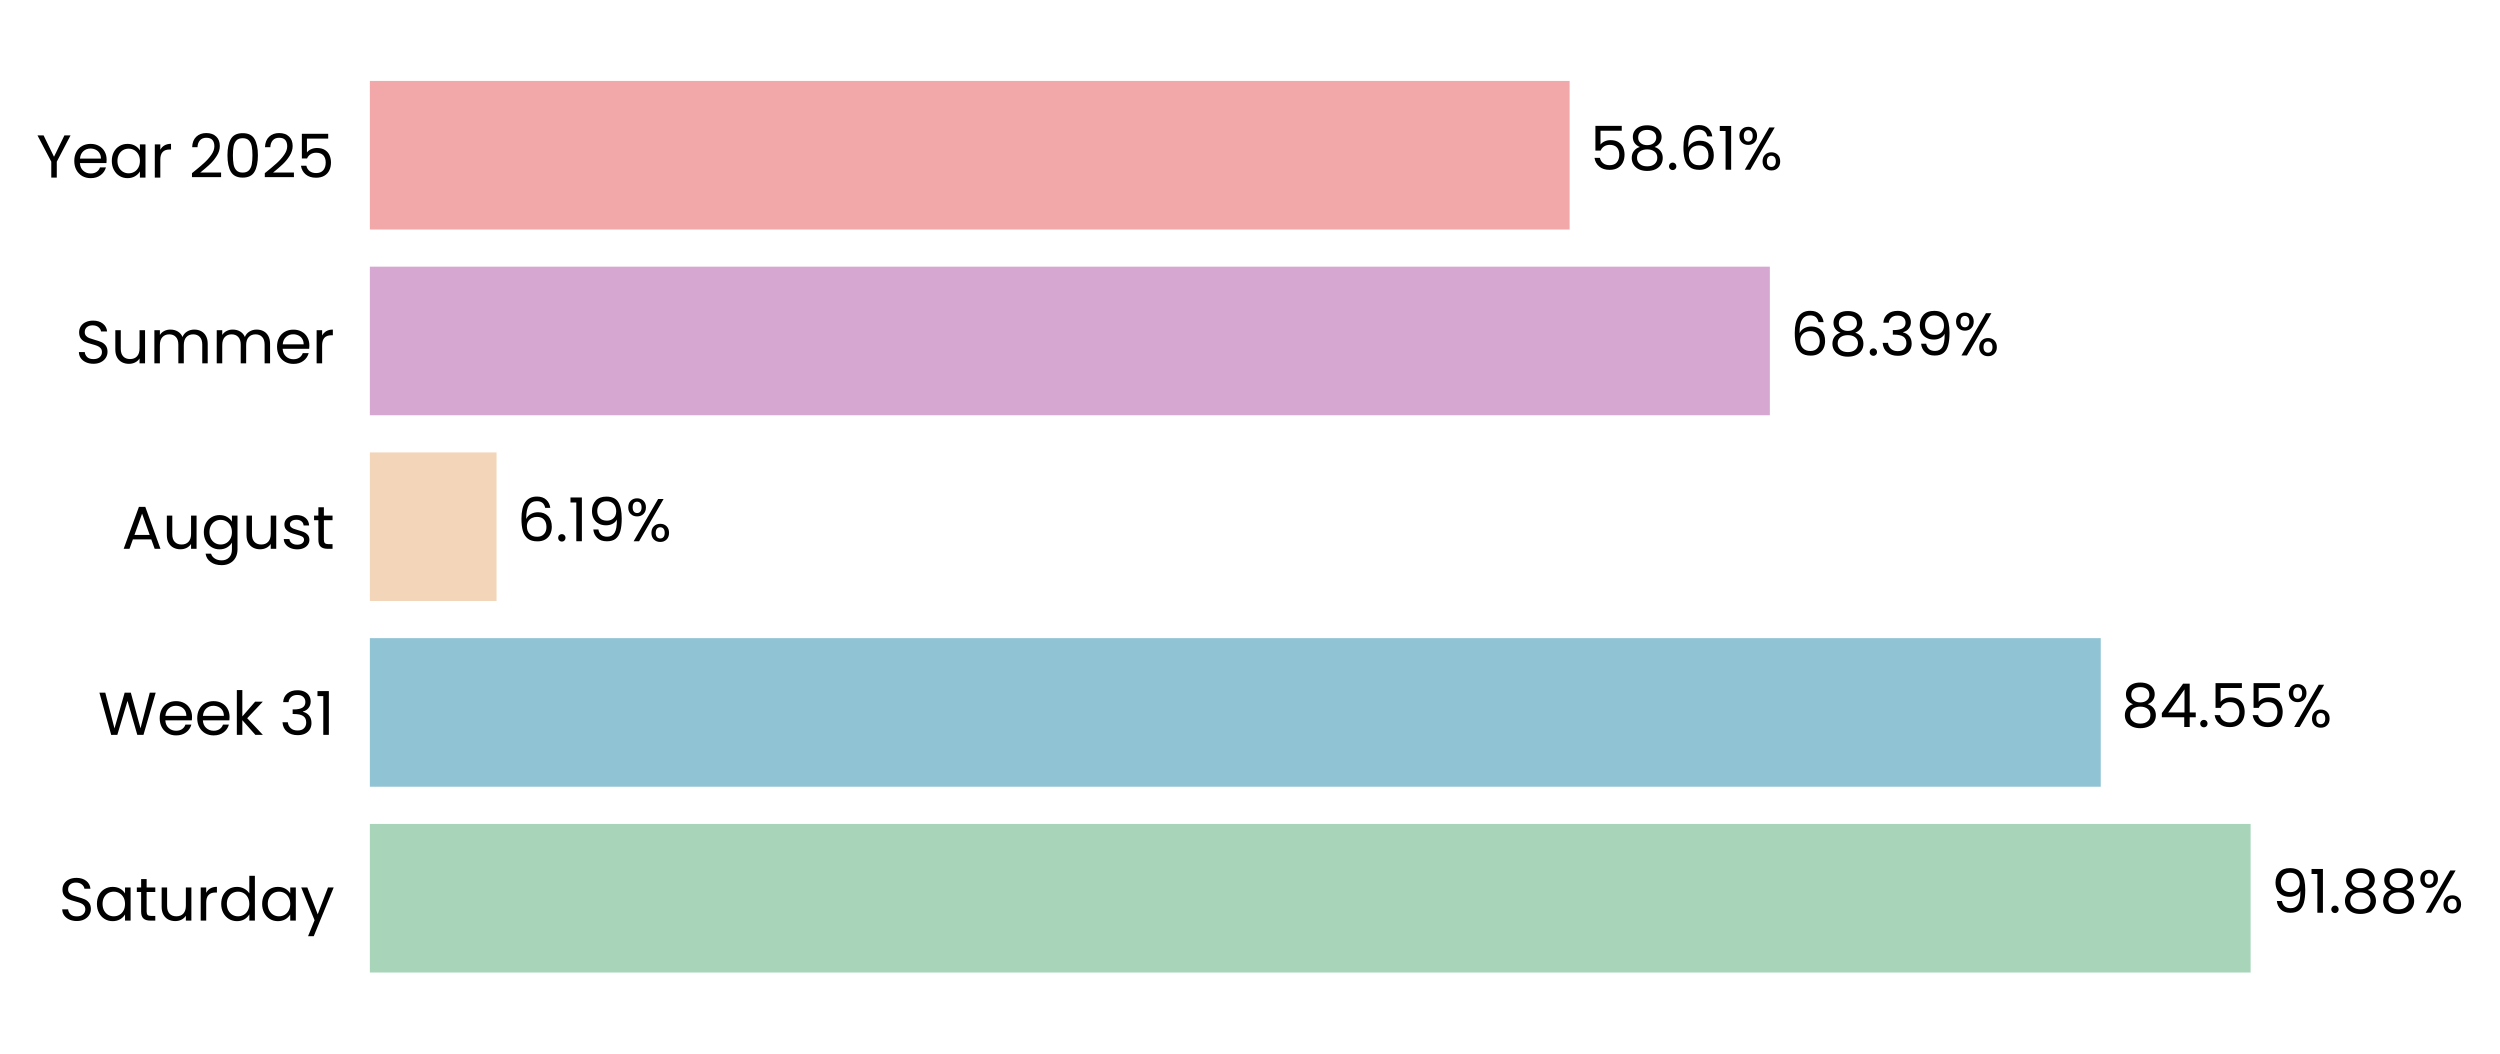
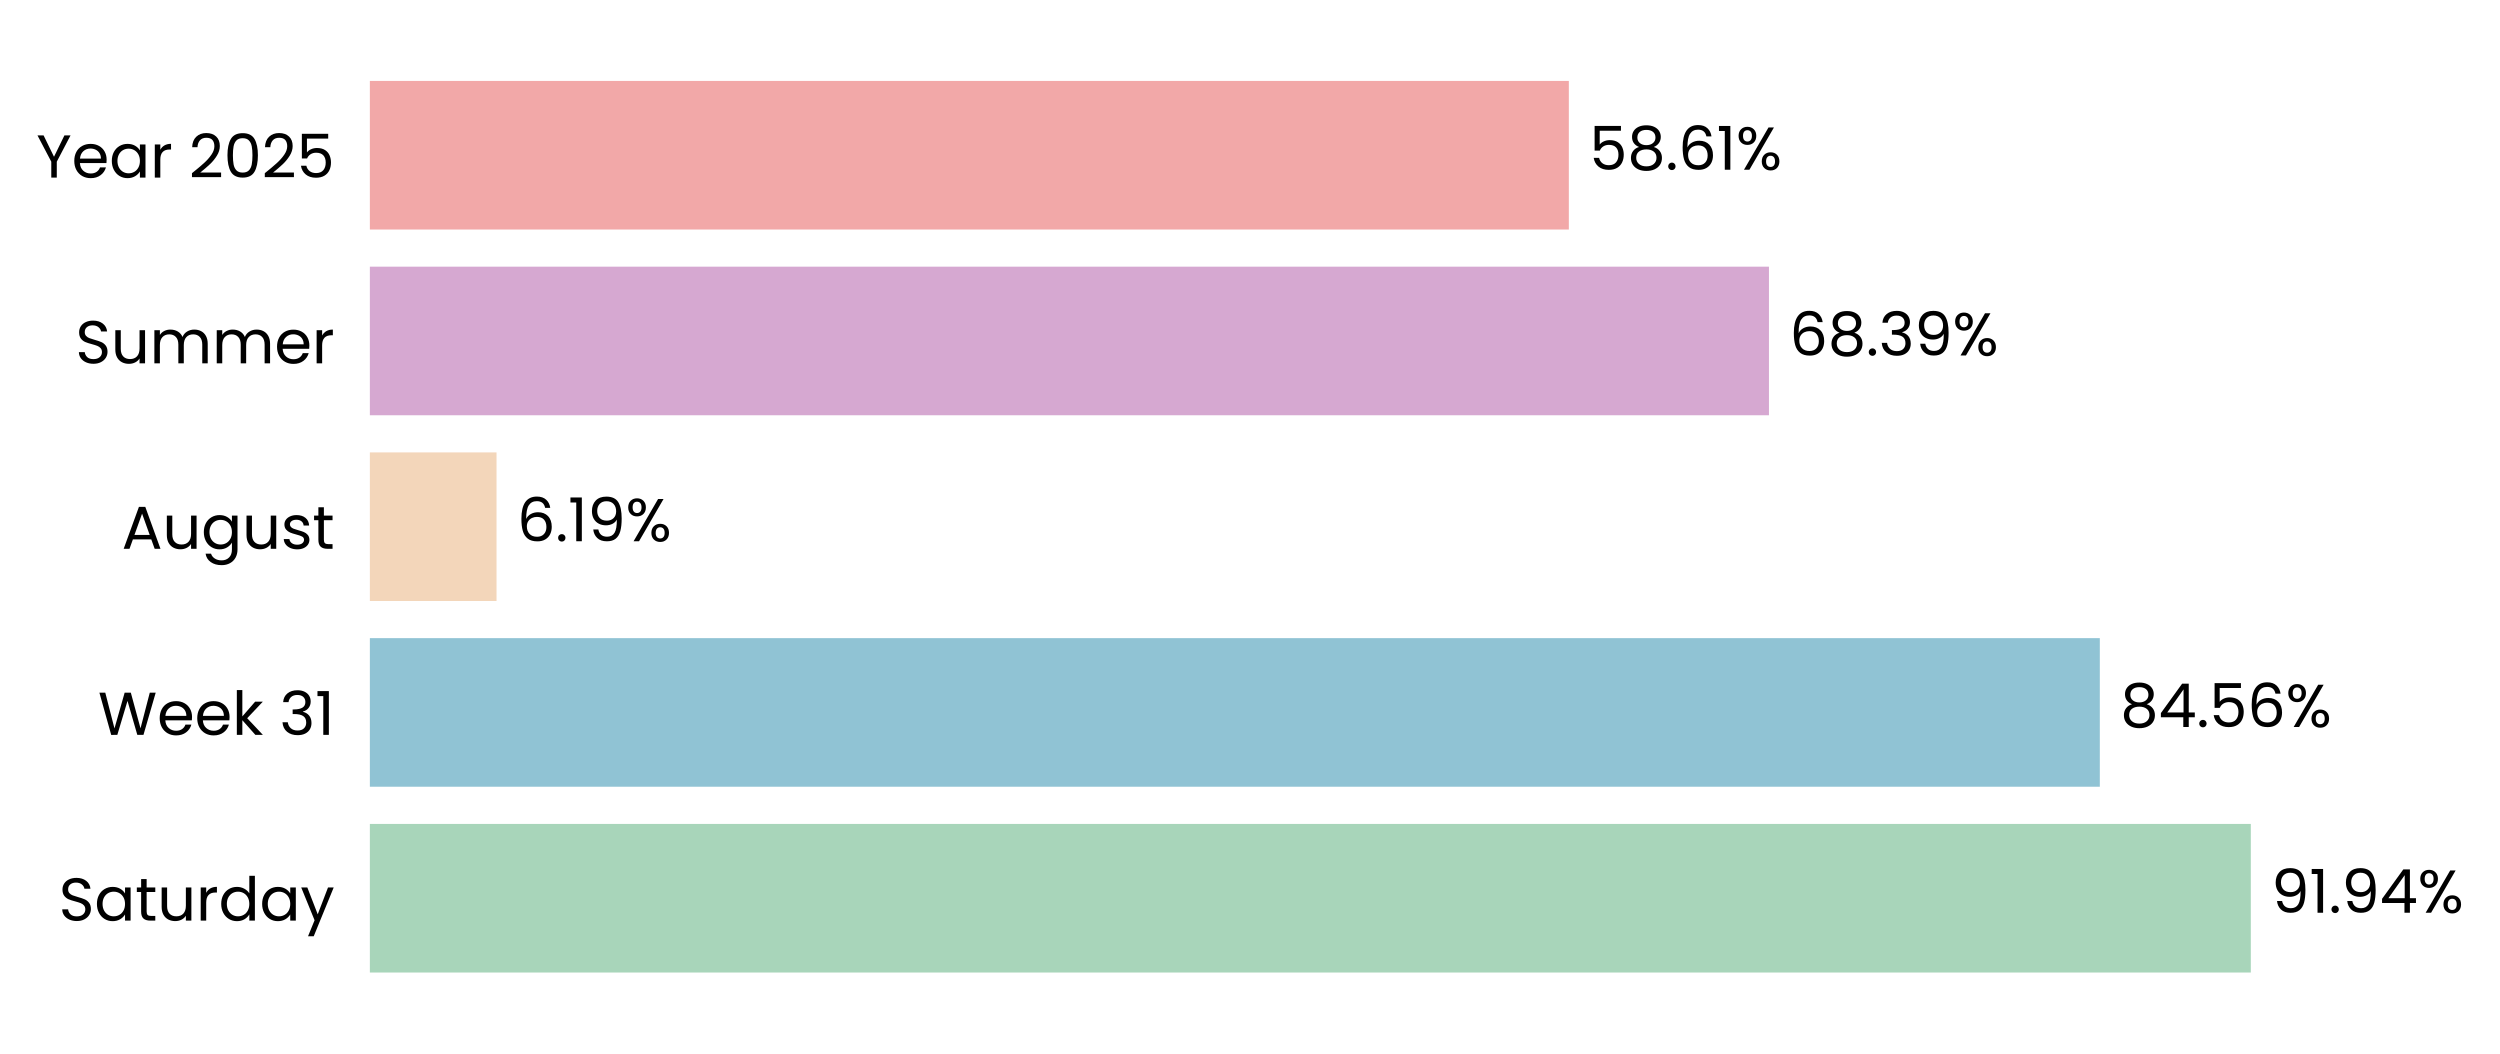
- <svg xmlns="http://www.w3.org/2000/svg" xmlns:xlink="http://www.w3.org/1999/xlink" width="495.532pt" height="208.8pt" viewBox="0 0 495.532 208.8" version="1.1">
+ <svg xmlns="http://www.w3.org/2000/svg" xmlns:xlink="http://www.w3.org/1999/xlink" width="495.528pt" height="208.8pt" viewBox="0 0 495.528 208.8" version="1.1">
  <defs>
    <style type="text/css">*{stroke-linejoin: round; stroke-linecap: butt}</style>
  </defs>
  <g id="figure_1">
    <g id="patch_1">
-       <path d="M 0 208.8  L 495.532 208.8  L 495.532 0  L 0 0  L 0 208.8  z " style="fill: none" />
+       <path d="M 0 208.8  L 495.528 208.8  L 495.528 0  L 0 0  L 0 208.8  z " style="fill: none" />
    </g>
    <g id="axes_1">
      <g id="patch_2">
-         <path d="M 73.311 201.6  L 479.072 201.6  L 479.072 7.2  L 73.311 7.2  L 73.311 201.6  z " style="fill: none" />
+         <path d="M 73.311 201.6  L 478.8 201.6  L 478.8 7.2  L 73.311 7.2  L 73.311 201.6  z " style="fill: none" />
      </g>
      <g id="patch_3">
-         <path d="M 73.311 192.764  L 446.103 192.764  L 446.103 163.309  L 73.311 163.309  z " clip-path="url(#p8863afe67e)" style="fill: #a8d5ba" />
+         <path d="M 73.311 192.764  L 446.136 192.764  L 446.136 163.309  L 73.311 163.309  z " clip-path="url(#pc51ddb9561)" style="fill: #a8d5ba" />
      </g>
      <g id="patch_4">
-         <path d="M 73.311 155.945  L 416.396 155.945  L 416.396 126.491  L 73.311 126.491  z " clip-path="url(#p8863afe67e)" style="fill: #90c3d4" />
+         <path d="M 73.311 155.945  L 416.207 155.945  L 416.207 126.491  L 73.311 126.491  z " clip-path="url(#pc51ddb9561)" style="fill: #90c3d4" />
      </g>
      <g id="patch_5">
-         <path d="M 73.311 119.127  L 98.426 119.127  L 98.426 89.673  L 73.311 89.673  z " clip-path="url(#p8863afe67e)" style="fill: #f3d6ba" />
+         <path d="M 73.311 119.127  L 98.418 119.127  L 98.418 89.673  L 73.311 89.673  z " clip-path="url(#pc51ddb9561)" style="fill: #f3d6ba" />
      </g>
      <g id="patch_6">
-         <path d="M 73.311 82.309  L 350.81 82.309  L 350.81 52.855  L 73.311 52.855  z " clip-path="url(#p8863afe67e)" style="fill: #d6a8d1" />
+         <path d="M 73.311 82.309  L 350.628 82.309  L 350.628 52.855  L 73.311 52.855  z " clip-path="url(#pc51ddb9561)" style="fill: #d6a8d1" />
      </g>
      <g id="patch_7">
-         <path d="M 73.311 45.491  L 311.119 45.491  L 311.119 16.036  L 73.311 16.036  z " clip-path="url(#p8863afe67e)" style="fill: #f2a8a8" />
+         <path d="M 73.311 45.491  L 310.961 45.491  L 310.961 16.036  L 73.311 16.036  z " clip-path="url(#pc51ddb9561)" style="fill: #f2a8a8" />
      </g>
      <g id="matplotlib.axis_1">
        <g id="ytick_1">
          <g id="text_1">
            <g transform="translate(11.65312 182.4764) scale(0.12 -0.12)">
              <defs>
                <path id="Poppins-Regular-53" d="M 1907 -45  Q 1466 -45 1117 112  Q 768 269 569 547  Q 371 826 365 1190  L 986 1190  Q 1018 877 1245 662  Q 1472 448 1907 448  Q 2323 448 2563 656  Q 2803 864 2803 1190  Q 2803 1446 2662 1606  Q 2522 1766 2310 1849  Q 2099 1933 1741 2029  Q 1299 2144 1033 2259  Q 768 2374 579 2620  Q 390 2867 390 3283  Q 390 3648 576 3929  Q 762 4211 1098 4364  Q 1434 4518 1869 4518  Q 2496 4518 2896 4204  Q 3296 3891 3347 3373  L 2707 3373  Q 2675 3629 2438 3824  Q 2202 4019 1811 4019  Q 1446 4019 1216 3830  Q 986 3642 986 3302  Q 986 3059 1123 2905  Q 1261 2752 1462 2672  Q 1664 2592 2029 2490  Q 2470 2368 2739 2249  Q 3008 2131 3200 1884  Q 3392 1638 3392 1216  Q 3392 890 3219 602  Q 3046 314 2707 134  Q 2368 -45 1907 -45  z " transform="scale(0.015625)" />
                <path id="Poppins-Regular-61" d="M 275 1766  Q 275 2304 492 2710  Q 710 3117 1091 3341  Q 1472 3565 1939 3565  Q 2400 3565 2739 3366  Q 3078 3168 3245 2867  L 3245 3507  L 3834 3507  L 3834 0  L 3245 0  L 3245 653  Q 3072 346 2729 144  Q 2387 -58 1933 -58  Q 1466 -58 1088 172  Q 710 403 492 819  Q 275 1235 275 1766  z M 3245 1760  Q 3245 2157 3085 2451  Q 2925 2746 2653 2902  Q 2381 3059 2054 3059  Q 1728 3059 1459 2905  Q 1190 2752 1030 2457  Q 870 2163 870 1766  Q 870 1363 1030 1065  Q 1190 768 1459 611  Q 1728 454 2054 454  Q 2381 454 2653 611  Q 2925 768 3085 1065  Q 3245 1363 3245 1760  z " transform="scale(0.015625)" />
                <path id="Poppins-Regular-74" d="M 1203 3027  L 1203 960  Q 1203 704 1312 598  Q 1421 493 1690 493  L 2118 493  L 2118 0  L 1594 0  Q 1107 0 864 224  Q 621 448 621 960  L 621 3027  L 166 3027  L 166 3507  L 621 3507  L 621 4390  L 1203 4390  L 1203 3507  L 2118 3507  L 2118 3027  L 1203 3027  z " transform="scale(0.015625)" />
                <path id="Poppins-Regular-75" d="M 3603 3507  L 3603 0  L 3021 0  L 3021 518  Q 2854 250 2556 99  Q 2259 -51 1901 -51  Q 1491 -51 1164 118  Q 838 288 649 627  Q 461 966 461 1453  L 461 3507  L 1037 3507  L 1037 1530  Q 1037 1011 1299 732  Q 1562 454 2016 454  Q 2483 454 2752 742  Q 3021 1030 3021 1581  L 3021 3507  L 3603 3507  z " transform="scale(0.015625)" />
                <path id="Poppins-Regular-72" d="M 1075 2938  Q 1229 3238 1513 3404  Q 1798 3571 2208 3571  L 2208 2970  L 2054 2970  Q 1075 2970 1075 1907  L 1075 0  L 493 0  L 493 3507  L 1075 3507  L 1075 2938  z " transform="scale(0.015625)" />
                <path id="Poppins-Regular-64" d="M 275 1766  Q 275 2304 492 2710  Q 710 3117 1091 3341  Q 1472 3565 1946 3565  Q 2355 3565 2707 3376  Q 3059 3187 3245 2880  L 3245 4736  L 3834 4736  L 3834 0  L 3245 0  L 3245 659  Q 3072 346 2733 144  Q 2394 -58 1939 -58  Q 1472 -58 1091 172  Q 710 403 492 819  Q 275 1235 275 1766  z M 3245 1760  Q 3245 2157 3085 2451  Q 2925 2746 2653 2902  Q 2381 3059 2054 3059  Q 1728 3059 1459 2905  Q 1190 2752 1030 2457  Q 870 2163 870 1766  Q 870 1363 1030 1065  Q 1190 768 1459 611  Q 1728 454 2054 454  Q 2381 454 2653 611  Q 2925 768 3085 1065  Q 3245 1363 3245 1760  z " transform="scale(0.015625)" />
                <path id="Poppins-Regular-79" d="M 3514 3507  L 1402 -1651  L 800 -1651  L 1491 38  L 77 3507  L 723 3507  L 1824 666  L 2912 3507  L 3514 3507  z " transform="scale(0.015625)" />
              </defs>
              <use xlink:href="#Poppins-Regular-53" />
              <use xlink:href="#Poppins-Regular-61" transform="translate(58.7 0)" />
              <use xlink:href="#Poppins-Regular-74" transform="translate(126.3 0)" />
              <use xlink:href="#Poppins-Regular-75" transform="translate(162.7 0)" />
              <use xlink:href="#Poppins-Regular-72" transform="translate(226.7 0)" />
              <use xlink:href="#Poppins-Regular-64" transform="translate(264 0)" />
              <use xlink:href="#Poppins-Regular-61" transform="translate(331.5999 0)" />
              <use xlink:href="#Poppins-Regular-79" transform="translate(399.1999 0)" />
            </g>
          </g>
        </g>
        <g id="ytick_2">
          <g id="text_2">
            <g transform="translate(19.42687 145.6582) scale(0.12 -0.12)">
              <defs>
                <path id="Poppins-Regular-57" d="M 6099 4461  L 4806 0  L 4154 0  L 3117 3590  L 2042 0  L 1395 -6  L 147 4461  L 768 4461  L 1741 678  L 2816 4461  L 3469 4461  L 4493 691  L 5472 4461  L 6099 4461  z " transform="scale(0.015625)" />
                <path id="Poppins-Regular-65" d="M 3693 1888  Q 3693 1722 3674 1536  L 870 1536  Q 902 1018 1225 726  Q 1549 435 2010 435  Q 2387 435 2640 611  Q 2893 787 2995 1082  L 3622 1082  Q 3482 576 3059 259  Q 2637 -58 2010 -58  Q 1510 -58 1116 166  Q 723 390 499 803  Q 275 1216 275 1760  Q 275 2304 492 2713  Q 710 3123 1104 3344  Q 1498 3565 2010 3565  Q 2509 3565 2893 3347  Q 3277 3130 3485 2749  Q 3693 2368 3693 1888  z M 3091 2010  Q 3091 2342 2944 2582  Q 2797 2822 2544 2947  Q 2291 3072 1984 3072  Q 1542 3072 1232 2790  Q 922 2509 877 2010  L 3091 2010  z " transform="scale(0.015625)" />
                <path id="Poppins-Regular-6b" d="M 2451 0  L 1075 1549  L 1075 0  L 493 0  L 493 4736  L 1075 4736  L 1075 1952  L 2426 3507  L 3238 3507  L 1587 1760  L 3245 0  L 2451 0  z " transform="scale(0.015625)" />
                <path id="Poppins-Regular-20" transform="scale(0.015625)" />
                <path id="Poppins-Regular-33" d="M 384 3462  Q 429 4051 838 4384  Q 1248 4717 1901 4717  Q 2336 4717 2653 4560  Q 2970 4403 3133 4134  Q 3296 3866 3296 3526  Q 3296 3130 3069 2842  Q 2842 2554 2477 2470  L 2477 2438  Q 2893 2336 3136 2035  Q 3379 1734 3379 1248  Q 3379 883 3212 592  Q 3046 301 2713 134  Q 2381 -32 1914 -32  Q 1235 -32 800 323  Q 365 678 314 1331  L 877 1331  Q 922 947 1190 704  Q 1459 461 1907 461  Q 2355 461 2588 694  Q 2822 928 2822 1299  Q 2822 1779 2502 1990  Q 2182 2202 1536 2202  L 1389 2202  L 1389 2688  L 1542 2688  Q 2131 2694 2432 2883  Q 2733 3072 2733 3469  Q 2733 3808 2512 4013  Q 2291 4218 1882 4218  Q 1485 4218 1241 4013  Q 998 3808 954 3462  L 384 3462  z " transform="scale(0.015625)" />
                <path id="Poppins-Regular-31" d="M 243 4096  L 243 4627  L 1446 4627  L 1446 0  L 858 0  L 858 4096  L 243 4096  z " transform="scale(0.015625)" />
              </defs>
              <use xlink:href="#Poppins-Regular-57" />
              <use xlink:href="#Poppins-Regular-65" transform="translate(97.59999 0)" />
              <use xlink:href="#Poppins-Regular-65" transform="translate(159.6 0)" />
              <use xlink:href="#Poppins-Regular-6b" transform="translate(221.6 0)" />
              <use xlink:href="#Poppins-Regular-20" transform="translate(273.0999 0)" />
              <use xlink:href="#Poppins-Regular-33" transform="translate(299.7999 0)" />
              <use xlink:href="#Poppins-Regular-31" transform="translate(358.6999 0)" />
            </g>
          </g>
        </g>
        <g id="ytick_3">
          <g id="text_3">
            <g transform="translate(24.11812 108.78) scale(0.12 -0.12)">
              <defs>
                <path id="Poppins-Regular-41" d="M 3130 992  L 1184 992  L 826 0  L 211 0  L 1824 4435  L 2496 4435  L 4102 0  L 3488 0  L 3130 992  z M 2963 1466  L 2157 3718  L 1350 1466  L 2963 1466  z " transform="scale(0.015625)" />
                <path id="Poppins-Regular-67" d="M 1939 3565  Q 2394 3565 2736 3366  Q 3078 3168 3245 2867  L 3245 3507  L 3834 3507  L 3834 -77  Q 3834 -557 3629 -931  Q 3424 -1306 3043 -1517  Q 2662 -1728 2157 -1728  Q 1466 -1728 1005 -1401  Q 544 -1075 461 -512  L 1037 -512  Q 1133 -832 1433 -1027  Q 1734 -1222 2157 -1222  Q 2637 -1222 2941 -921  Q 3245 -621 3245 -77  L 3245 659  Q 3072 352 2733 147  Q 2394 -58 1939 -58  Q 1472 -58 1091 172  Q 710 403 492 819  Q 275 1235 275 1766  Q 275 2304 492 2710  Q 710 3117 1091 3341  Q 1472 3565 1939 3565  z M 3245 1760  Q 3245 2157 3085 2451  Q 2925 2746 2653 2902  Q 2381 3059 2054 3059  Q 1728 3059 1459 2905  Q 1190 2752 1030 2457  Q 870 2163 870 1766  Q 870 1363 1030 1065  Q 1190 768 1459 611  Q 1728 454 2054 454  Q 2381 454 2653 611  Q 2925 768 3085 1065  Q 3245 1363 3245 1760  z " transform="scale(0.015625)" />
                <path id="Poppins-Regular-73" d="M 1734 -58  Q 1331 -58 1011 80  Q 691 218 505 464  Q 320 710 301 1030  L 902 1030  Q 928 768 1149 601  Q 1370 435 1728 435  Q 2061 435 2253 582  Q 2445 730 2445 954  Q 2445 1184 2240 1296  Q 2035 1408 1606 1517  Q 1216 1619 969 1724  Q 723 1830 547 2038  Q 371 2246 371 2586  Q 371 2854 531 3078  Q 691 3302 985 3433  Q 1280 3565 1658 3565  Q 2240 3565 2598 3270  Q 2957 2976 2982 2464  L 2400 2464  Q 2381 2739 2179 2905  Q 1978 3072 1638 3072  Q 1325 3072 1139 2937  Q 954 2803 954 2586  Q 954 2413 1066 2301  Q 1178 2189 1347 2121  Q 1517 2054 1818 1971  Q 2195 1869 2432 1769  Q 2669 1670 2838 1472  Q 3008 1274 3014 954  Q 3014 666 2854 435  Q 2694 205 2403 73  Q 2112 -58 1734 -58  z " transform="scale(0.015625)" />
              </defs>
              <use xlink:href="#Poppins-Regular-41" />
              <use xlink:href="#Poppins-Regular-75" transform="translate(67.39999 0)" />
              <use xlink:href="#Poppins-Regular-67" transform="translate(131.4 0)" />
              <use xlink:href="#Poppins-Regular-75" transform="translate(199 0)" />
              <use xlink:href="#Poppins-Regular-73" transform="translate(263 0)" />
              <use xlink:href="#Poppins-Regular-74" transform="translate(315.2 0)" />
            </g>
          </g>
        </g>
        <g id="ytick_4">
          <g id="text_4">
            <g transform="translate(14.95125 72.02182) scale(0.12 -0.12)">
              <defs>
                <path id="Poppins-Regular-6d" d="M 4710 3571  Q 5120 3571 5440 3401  Q 5760 3232 5945 2893  Q 6131 2554 6131 2067  L 6131 0  L 5555 0  L 5555 1984  Q 5555 2509 5296 2787  Q 5037 3066 4595 3066  Q 4141 3066 3872 2774  Q 3603 2483 3603 1933  L 3603 0  L 3027 0  L 3027 1984  Q 3027 2509 2768 2787  Q 2509 3066 2067 3066  Q 1613 3066 1344 2774  Q 1075 2483 1075 1933  L 1075 0  L 493 0  L 493 3507  L 1075 3507  L 1075 3002  Q 1248 3277 1539 3424  Q 1830 3571 2182 3571  Q 2624 3571 2963 3372  Q 3302 3174 3469 2790  Q 3616 3162 3955 3366  Q 4294 3571 4710 3571  z " transform="scale(0.015625)" />
              </defs>
              <use xlink:href="#Poppins-Regular-53" />
              <use xlink:href="#Poppins-Regular-75" transform="translate(58.7 0)" />
              <use xlink:href="#Poppins-Regular-6d" transform="translate(122.7 0)" />
              <use xlink:href="#Poppins-Regular-6d" transform="translate(225.7 0)" />
              <use xlink:href="#Poppins-Regular-65" transform="translate(328.7 0)" />
              <use xlink:href="#Poppins-Regular-72" transform="translate(390.6999 0)" />
            </g>
          </g>
        </g>
        <g id="ytick_5">
          <g id="text_5">
            <g transform="translate(7.2 35.20364) scale(0.12 -0.12)">
              <defs>
                <path id="Poppins-Regular-59" d="M 3616 4461  L 2163 1683  L 2163 0  L 1581 0  L 1581 1683  L 122 4461  L 768 4461  L 1869 2202  L 2970 4461  L 3616 4461  z " transform="scale(0.015625)" />
                <path id="Poppins-Regular-32" d="M 326 467  Q 1139 1120 1600 1539  Q 2061 1958 2377 2416  Q 2694 2874 2694 3315  Q 2694 3731 2492 3971  Q 2291 4211 1843 4211  Q 1408 4211 1168 3939  Q 928 3667 909 3213  L 346 3213  Q 371 3930 780 4320  Q 1190 4710 1837 4710  Q 2496 4710 2883 4345  Q 3270 3981 3270 3341  Q 3270 2810 2953 2307  Q 2637 1805 2233 1424  Q 1830 1043 1203 538  L 3405 538  L 3405 51  L 326 51  L 326 467  z " transform="scale(0.015625)" />
                <path id="Poppins-Regular-30" d="M 397 2362  Q 397 3462 755 4080  Q 1114 4698 2010 4698  Q 2899 4698 3257 4080  Q 3616 3462 3616 2362  Q 3616 1242 3257 621  Q 2899 0 2010 0  Q 1114 0 755 621  Q 397 1242 397 2362  z M 3040 2362  Q 3040 2918 2966 3305  Q 2893 3693 2665 3929  Q 2438 4166 2010 4166  Q 1574 4166 1347 3929  Q 1120 3693 1046 3305  Q 973 2918 973 2362  Q 973 1786 1046 1395  Q 1120 1005 1347 768  Q 1574 531 2010 531  Q 2438 531 2665 768  Q 2893 1005 2966 1395  Q 3040 1786 3040 2362  z " transform="scale(0.015625)" />
                <path id="Poppins-Regular-35" d="M 3347 4122  L 1101 4122  L 1101 2662  Q 1248 2867 1536 2998  Q 1824 3130 2157 3130  Q 2688 3130 3021 2909  Q 3354 2688 3498 2339  Q 3642 1990 3642 1600  Q 3642 1139 3469 774  Q 3296 410 2941 198  Q 2586 -13 2061 -13  Q 1389 -13 973 332  Q 557 678 467 1254  L 1037 1254  Q 1120 890 1389 685  Q 1658 480 2067 480  Q 2573 480 2829 784  Q 3085 1088 3085 1587  Q 3085 2086 2829 2358  Q 2573 2630 2074 2630  Q 1734 2630 1481 2467  Q 1229 2304 1114 2022  L 563 2022  L 563 4634  L 3347 4634  L 3347 4122  z " transform="scale(0.015625)" />
              </defs>
              <use xlink:href="#Poppins-Regular-59" />
              <use xlink:href="#Poppins-Regular-65" transform="translate(58.39999 0)" />
              <use xlink:href="#Poppins-Regular-61" transform="translate(120.4 0)" />
              <use xlink:href="#Poppins-Regular-72" transform="translate(188 0)" />
              <use xlink:href="#Poppins-Regular-20" transform="translate(225.3 0)" />
              <use xlink:href="#Poppins-Regular-32" transform="translate(252 0)" />
              <use xlink:href="#Poppins-Regular-30" transform="translate(309.4999 0)" />
              <use xlink:href="#Poppins-Regular-32" transform="translate(372.2999 0)" />
              <use xlink:href="#Poppins-Regular-35" transform="translate(429.7999 0)" />
            </g>
          </g>
        </g>
      </g>
      <g id="text_6">
-         <g transform="translate(450.1611 180.9164) scale(0.12 -0.12)">
+         <g transform="translate(450.1907 180.9164) scale(0.12 -0.12)">
          <defs>
            <path id="Poppins-Regular-39" d="M 1146 1242  Q 1210 877 1443 678  Q 1677 480 2074 480  Q 2605 480 2857 896  Q 3110 1312 3098 2298  Q 2963 2010 2649 1846  Q 2336 1683 1952 1683  Q 1523 1683 1187 1859  Q 851 2035 659 2374  Q 467 2714 467 3194  Q 467 3878 864 4297  Q 1261 4717 1990 4717  Q 2886 4717 3248 4134  Q 3610 3552 3610 2400  Q 3610 1594 3466 1069  Q 3322 544 2979 269  Q 2637 -6 2042 -6  Q 1389 -6 1024 346  Q 659 698 608 1242  L 1146 1242  z M 2048 2176  Q 2477 2176 2752 2441  Q 3027 2707 3027 3162  Q 3027 3642 2758 3936  Q 2490 4230 2003 4230  Q 1555 4230 1289 3948  Q 1024 3667 1024 3206  Q 1024 2739 1286 2457  Q 1549 2176 2048 2176  z " transform="scale(0.015625)" />
            <path id="Poppins-Regular-2e" d="M 678 -38  Q 512 -38 397 77  Q 282 192 282 358  Q 282 525 397 640  Q 512 755 678 755  Q 838 755 950 640  Q 1062 525 1062 358  Q 1062 192 950 77  Q 838 -38 678 -38  z " transform="scale(0.015625)" />
-             <path id="Poppins-Regular-38" d="M 1242 2406  Q 883 2547 691 2816  Q 499 3085 499 3469  Q 499 3814 672 4092  Q 845 4371 1187 4534  Q 1530 4698 2016 4698  Q 2502 4698 2844 4534  Q 3187 4371 3363 4092  Q 3539 3814 3539 3469  Q 3539 3098 3340 2819  Q 3142 2541 2797 2406  Q 3194 2285 3427 1981  Q 3661 1677 3661 1248  Q 3661 832 3456 521  Q 3251 211 2876 41  Q 2502 -128 2016 -128  Q 1530 -128 1162 41  Q 794 211 589 521  Q 384 832 384 1248  Q 384 1677 614 1984  Q 845 2291 1242 2406  z M 2976 3398  Q 2976 3789 2720 4000  Q 2464 4211 2016 4211  Q 1574 4211 1318 4000  Q 1062 3789 1062 3392  Q 1062 3034 1328 2816  Q 1594 2598 2016 2598  Q 2445 2598 2710 2819  Q 2976 3040 2976 3398  z M 2016 2150  Q 1542 2150 1241 1929  Q 941 1709 941 1267  Q 941 858 1232 608  Q 1523 358 2016 358  Q 2509 358 2797 608  Q 3085 858 3085 1267  Q 3085 1696 2790 1923  Q 2496 2150 2016 2150  z " transform="scale(0.015625)" />
+             <path id="Poppins-Regular-34" d="M 256 1030  L 256 1472  L 2502 4582  L 3200 4582  L 3200 1536  L 3840 1536  L 3840 1030  L 3200 1030  L 3200 0  L 2624 0  L 2624 1030  L 256 1030  z M 2650 3974  L 928 1536  L 2650 1536  L 2650 3974  z " transform="scale(0.015625)" />
            <path id="Poppins-Regular-25" d="M 269 3584  Q 269 4019 531 4278  Q 794 4538 1203 4538  Q 1613 4538 1875 4278  Q 2138 4019 2138 3584  Q 2138 3142 1875 2883  Q 1613 2624 1203 2624  Q 794 2624 531 2883  Q 269 3142 269 3584  z M 4006 4467  L 1414 0  L 838 0  L 3430 4467  L 4006 4467  z M 1203 4179  Q 986 4179 861 4028  Q 736 3878 736 3584  Q 736 3290 861 3136  Q 986 2982 1203 2982  Q 1421 2982 1549 3139  Q 1677 3296 1677 3584  Q 1677 3878 1549 4028  Q 1421 4179 1203 4179  z M 2720 883  Q 2720 1325 2982 1584  Q 3245 1843 3654 1843  Q 4064 1843 4323 1584  Q 4582 1325 4582 883  Q 4582 448 4323 185  Q 4064 -77 3654 -77  Q 3245 -77 2982 182  Q 2720 442 2720 883  z M 3648 1478  Q 3430 1478 3302 1328  Q 3174 1178 3174 883  Q 3174 595 3302 444  Q 3430 294 3648 294  Q 3866 294 3994 444  Q 4122 595 4122 883  Q 4122 1178 3994 1328  Q 3866 1478 3648 1478  z " transform="scale(0.015625)" />
          </defs>
          <use xlink:href="#Poppins-Regular-39" />
          <use xlink:href="#Poppins-Regular-31" transform="translate(62.99999 0)" />
          <use xlink:href="#Poppins-Regular-2e" transform="translate(94.99997 0)" />
-           <use xlink:href="#Poppins-Regular-38" transform="translate(116 0)" />
-           <use xlink:href="#Poppins-Regular-38" transform="translate(179.0999 0)" />
-           <use xlink:href="#Poppins-Regular-25" transform="translate(242.1999 0)" />
+           <use xlink:href="#Poppins-Regular-39" transform="translate(116 0)" />
+           <use xlink:href="#Poppins-Regular-34" transform="translate(178.9999 0)" />
+           <use xlink:href="#Poppins-Regular-25" transform="translate(241.8999 0)" />
        </g>
      </g>
      <g id="text_7">
-         <g transform="translate(420.4536 144.0982) scale(0.12 -0.12)">
+         <g transform="translate(420.2618 144.0982) scale(0.12 -0.12)">
          <defs>
-             <path id="Poppins-Regular-34" d="M 256 1030  L 256 1472  L 2502 4582  L 3200 4582  L 3200 1536  L 3840 1536  L 3840 1030  L 3200 1030  L 3200 0  L 2624 0  L 2624 1030  L 256 1030  z M 2650 3974  L 928 1536  L 2650 1536  L 2650 3974  z " transform="scale(0.015625)" />
+             <path id="Poppins-Regular-38" d="M 1242 2406  Q 883 2547 691 2816  Q 499 3085 499 3469  Q 499 3814 672 4092  Q 845 4371 1187 4534  Q 1530 4698 2016 4698  Q 2502 4698 2844 4534  Q 3187 4371 3363 4092  Q 3539 3814 3539 3469  Q 3539 3098 3340 2819  Q 3142 2541 2797 2406  Q 3194 2285 3427 1981  Q 3661 1677 3661 1248  Q 3661 832 3456 521  Q 3251 211 2876 41  Q 2502 -128 2016 -128  Q 1530 -128 1162 41  Q 794 211 589 521  Q 384 832 384 1248  Q 384 1677 614 1984  Q 845 2291 1242 2406  z M 2976 3398  Q 2976 3789 2720 4000  Q 2464 4211 2016 4211  Q 1574 4211 1318 4000  Q 1062 3789 1062 3392  Q 1062 3034 1328 2816  Q 1594 2598 2016 2598  Q 2445 2598 2710 2819  Q 2976 3040 2976 3398  z M 2016 2150  Q 1542 2150 1241 1929  Q 941 1709 941 1267  Q 941 858 1232 608  Q 1523 358 2016 358  Q 2509 358 2797 608  Q 3085 858 3085 1267  Q 3085 1696 2790 1923  Q 2496 2150 2016 2150  z " transform="scale(0.015625)" />
+             <path id="Poppins-Regular-36" d="M 2976 3526  Q 2835 4237 2099 4237  Q 1530 4237 1248 3798  Q 966 3360 973 2355  Q 1120 2688 1462 2877  Q 1805 3066 2227 3066  Q 2886 3066 3280 2656  Q 3674 2246 3674 1523  Q 3674 1088 3504 742  Q 3334 397 2992 192  Q 2650 -13 2163 -13  Q 1504 -13 1133 281  Q 762 576 614 1094  Q 467 1613 467 2374  Q 467 4723 2106 4723  Q 2733 4723 3091 4384  Q 3450 4045 3514 3526  L 2976 3526  z M 2106 2573  Q 1830 2573 1587 2461  Q 1344 2349 1193 2121  Q 1043 1894 1043 1568  Q 1043 1082 1324 778  Q 1606 474 2131 474  Q 2579 474 2844 752  Q 3110 1030 3110 1504  Q 3110 2003 2854 2288  Q 2598 2573 2106 2573  z " transform="scale(0.015625)" />
          </defs>
          <use xlink:href="#Poppins-Regular-38" />
          <use xlink:href="#Poppins-Regular-34" transform="translate(63.09999 0)" />
          <use xlink:href="#Poppins-Regular-2e" transform="translate(126 0)" />
          <use xlink:href="#Poppins-Regular-35" transform="translate(147 0)" />
-           <use xlink:href="#Poppins-Regular-35" transform="translate(209.8 0)" />
-           <use xlink:href="#Poppins-Regular-25" transform="translate(272.5999 0)" />
+           <use xlink:href="#Poppins-Regular-36" transform="translate(209.8 0)" />
+           <use xlink:href="#Poppins-Regular-25" transform="translate(273.2999 0)" />
        </g>
      </g>
      <g id="text_8">
-         <g transform="translate(102.4834 107.28) scale(0.12 -0.12)">
-           <defs>
-             <path id="Poppins-Regular-36" d="M 2976 3526  Q 2835 4237 2099 4237  Q 1530 4237 1248 3798  Q 966 3360 973 2355  Q 1120 2688 1462 2877  Q 1805 3066 2227 3066  Q 2886 3066 3280 2656  Q 3674 2246 3674 1523  Q 3674 1088 3504 742  Q 3334 397 2992 192  Q 2650 -13 2163 -13  Q 1504 -13 1133 281  Q 762 576 614 1094  Q 467 1613 467 2374  Q 467 4723 2106 4723  Q 2733 4723 3091 4384  Q 3450 4045 3514 3526  L 2976 3526  z M 2106 2573  Q 1830 2573 1587 2461  Q 1344 2349 1193 2121  Q 1043 1894 1043 1568  Q 1043 1082 1324 778  Q 1606 474 2131 474  Q 2579 474 2844 752  Q 3110 1030 3110 1504  Q 3110 2003 2854 2288  Q 2598 2573 2106 2573  z " transform="scale(0.015625)" />
-           </defs>
+         <g transform="translate(102.473 107.28) scale(0.12 -0.12)">
          <use xlink:href="#Poppins-Regular-36" />
          <use xlink:href="#Poppins-Regular-2e" transform="translate(63.49999 0)" />
          <use xlink:href="#Poppins-Regular-31" transform="translate(84.49997 0)" />
          <use xlink:href="#Poppins-Regular-39" transform="translate(116.5 0)" />
          <use xlink:href="#Poppins-Regular-25" transform="translate(179.4999 0)" />
        </g>
      </g>
      <g id="text_9">
-         <g transform="translate(354.8681 70.46182) scale(0.12 -0.12)">
+         <g transform="translate(354.6829 70.46182) scale(0.12 -0.12)">
          <use xlink:href="#Poppins-Regular-36" />
          <use xlink:href="#Poppins-Regular-38" transform="translate(63.49999 0)" />
          <use xlink:href="#Poppins-Regular-2e" transform="translate(126.6 0)" />
          <use xlink:href="#Poppins-Regular-33" transform="translate(147.6 0)" />
          <use xlink:href="#Poppins-Regular-39" transform="translate(206.5 0)" />
          <use xlink:href="#Poppins-Regular-25" transform="translate(269.4999 0)" />
        </g>
      </g>
      <g id="text_10">
-         <g transform="translate(315.1763 33.64364) scale(0.12 -0.12)">
+         <g transform="translate(315.0154 33.64364) scale(0.12 -0.12)">
          <use xlink:href="#Poppins-Regular-35" />
          <use xlink:href="#Poppins-Regular-38" transform="translate(62.79999 0)" />
          <use xlink:href="#Poppins-Regular-2e" transform="translate(125.9 0)" />
          <use xlink:href="#Poppins-Regular-36" transform="translate(146.9 0)" />
          <use xlink:href="#Poppins-Regular-31" transform="translate(210.3999 0)" />
          <use xlink:href="#Poppins-Regular-25" transform="translate(242.3999 0)" />
        </g>
      </g>
    </g>
  </g>
  <defs>
-     <clipPath id="p8863afe67e">
-       <rect x="73.311" y="7.2" width="405.76" height="194.4" />
+     <clipPath id="pc51ddb9561">
+       <rect x="73.311" y="7.2" width="405.489" height="194.4" />
    </clipPath>
  </defs>
</svg>
